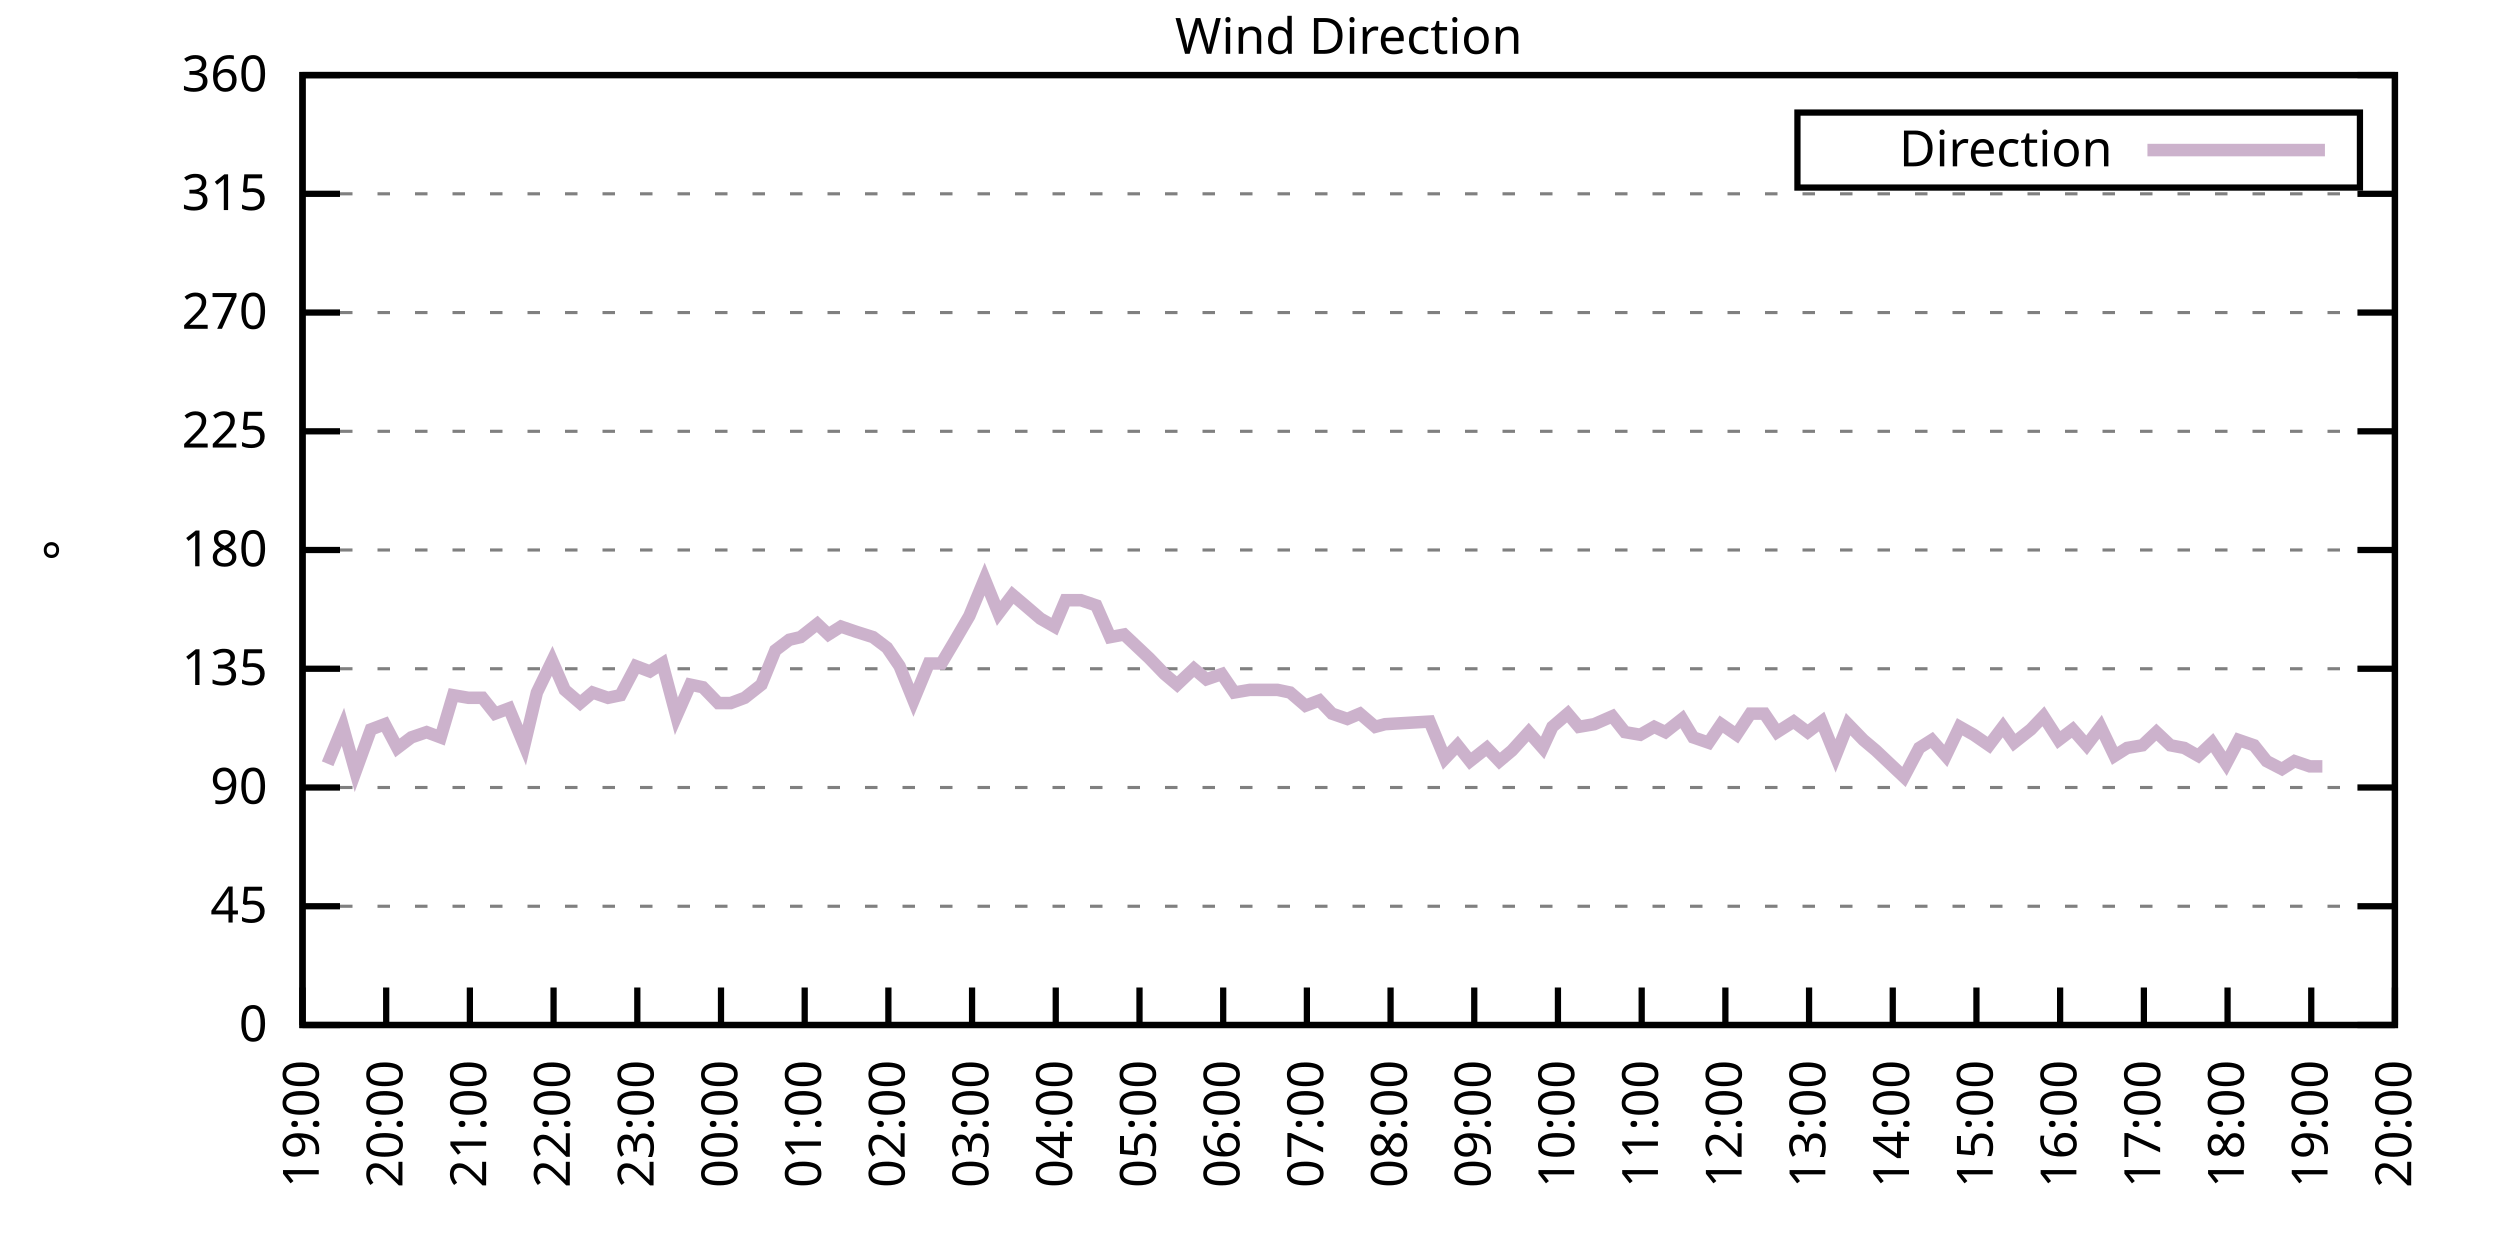
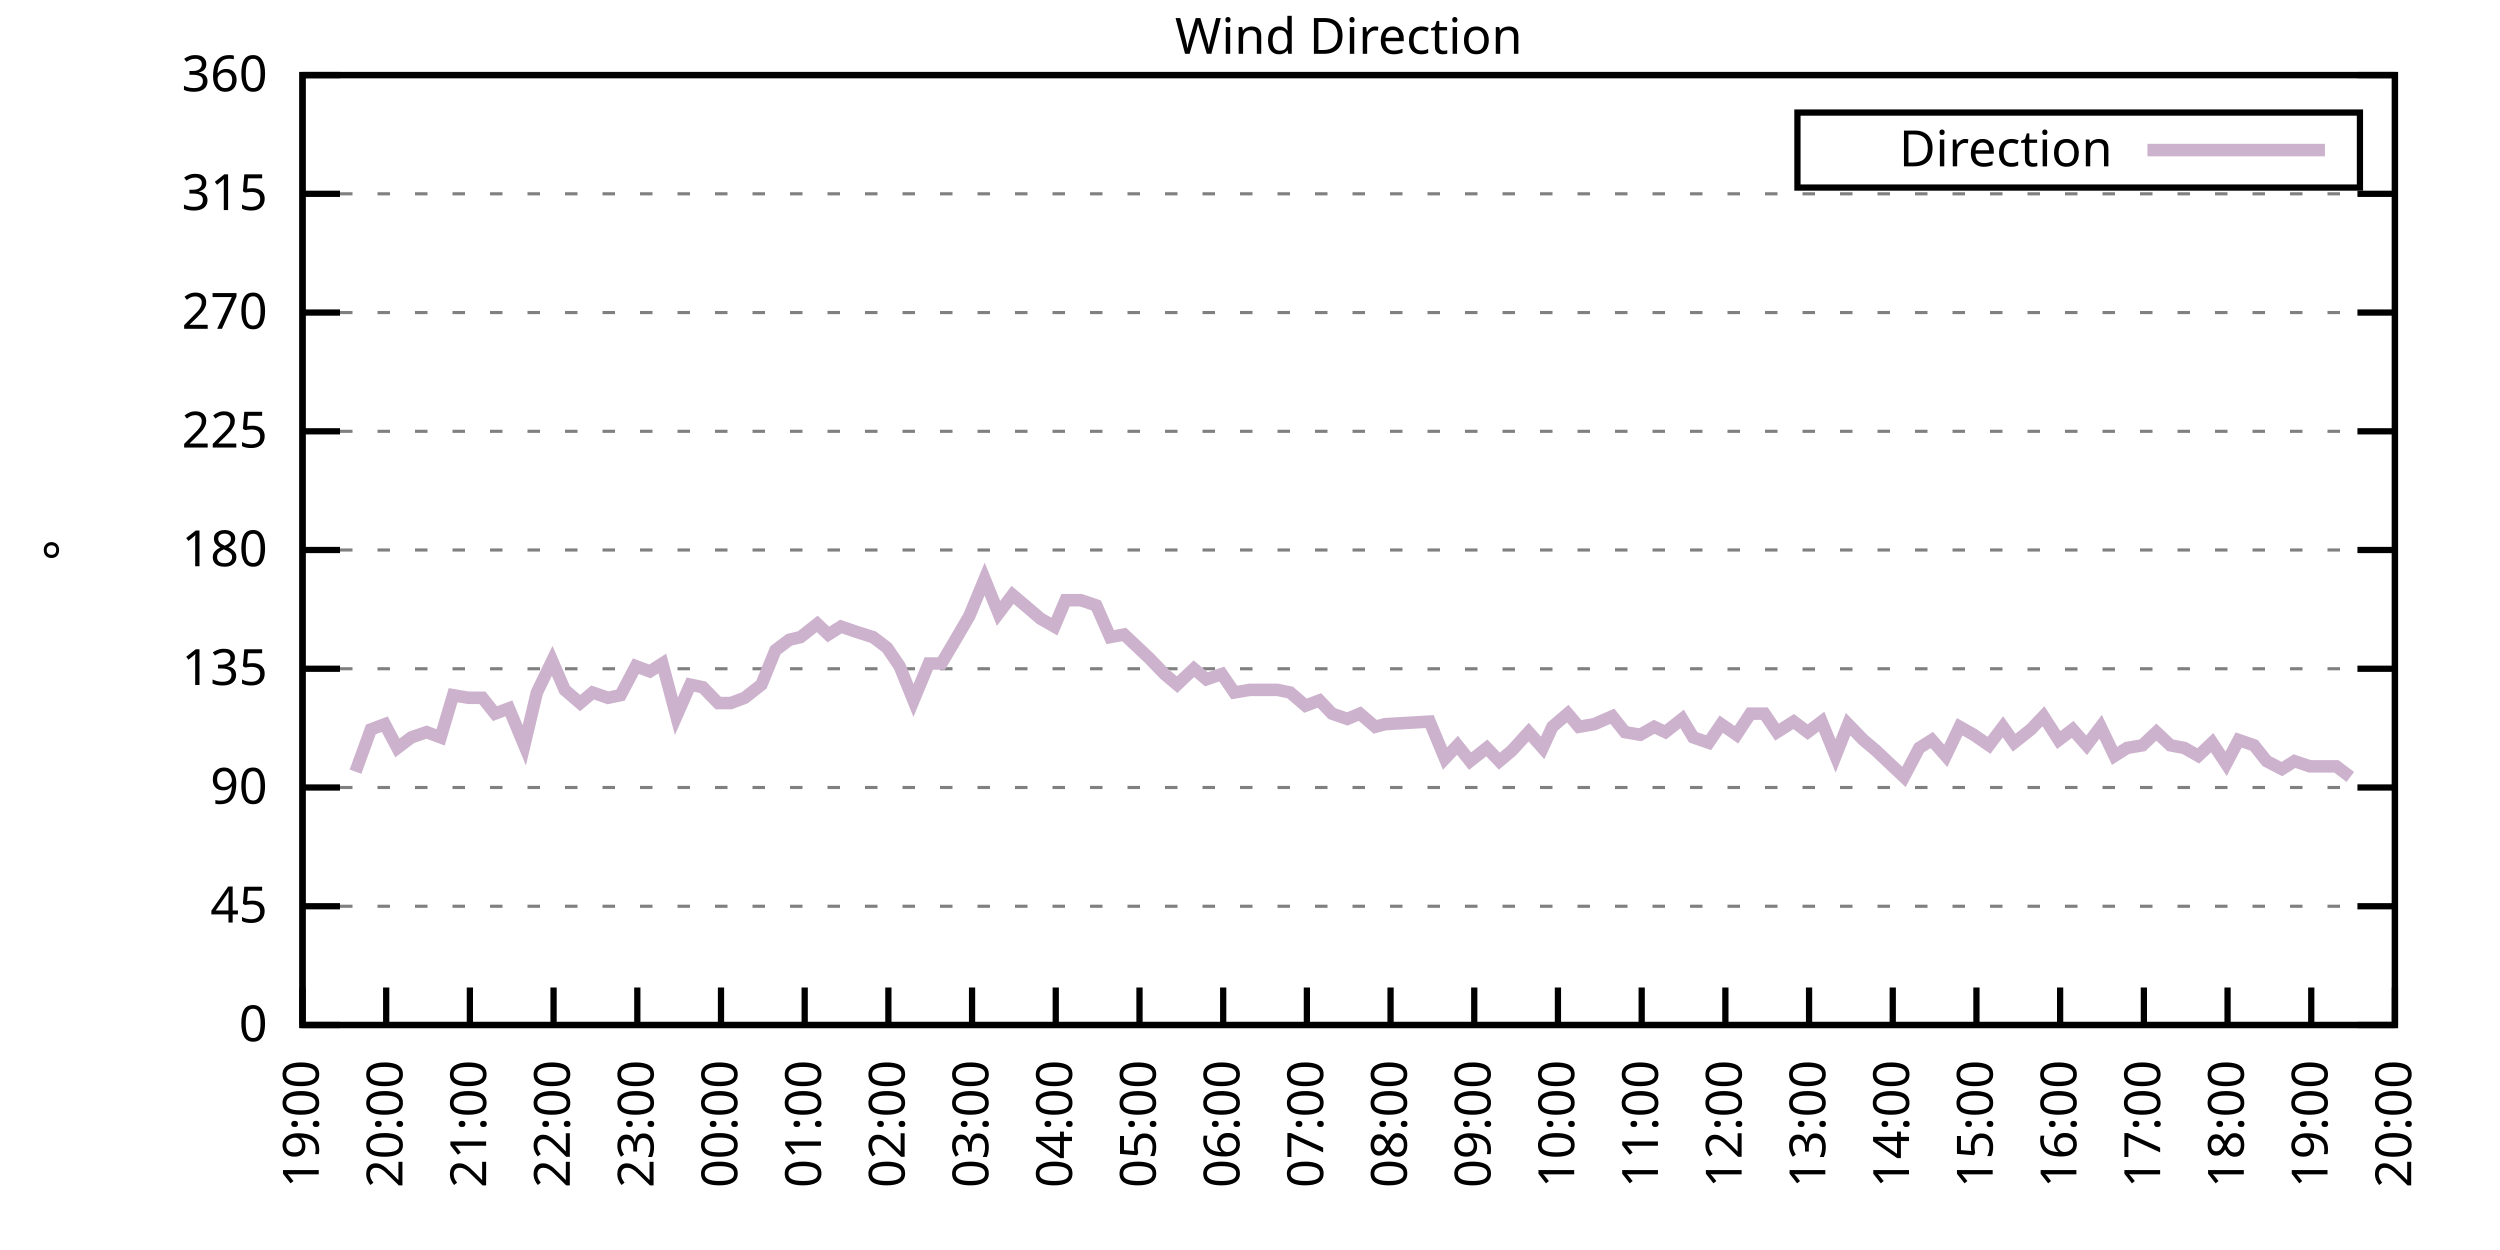
<svg xmlns="http://www.w3.org/2000/svg" xmlns:xlink="http://www.w3.org/1999/xlink" width="400" height="200" viewBox="0 0 400 200">
  <g id="gnuplot_canvas">
    <rect x="0" y="0" width="400" height="200" fill="none" />
    <defs>
      <circle id="gpDot" r="0.5" stroke-width="0.5" stroke="currentColor" />
      <path id="gpPt0" stroke-width="0.333" stroke="currentColor" d="M-1,0 h2 M0,-1 v2" />
      <path id="gpPt1" stroke-width="0.333" stroke="currentColor" d="M-1,-1 L1,1 M1,-1 L-1,1" />
      <path id="gpPt2" stroke-width="0.333" stroke="currentColor" d="M-1,0 L1,0 M0,-1 L0,1 M-1,-1 L1,1 M-1,1 L1,-1" />
      <rect id="gpPt3" stroke-width="0.333" stroke="currentColor" x="-1" y="-1" width="2" height="2" />
      <rect id="gpPt4" stroke-width="0.333" stroke="currentColor" fill="currentColor" x="-1" y="-1" width="2" height="2" />
      <circle id="gpPt5" stroke-width="0.333" stroke="currentColor" cx="0" cy="0" r="1" />
      <use xlink:href="#gpPt5" id="gpPt6" fill="currentColor" stroke="none" />
      <path id="gpPt7" stroke-width="0.333" stroke="currentColor" d="M0,-1.33 L-1.33,0.67 L1.33,0.67 z" />
      <use xlink:href="#gpPt7" id="gpPt8" fill="currentColor" stroke="none" />
      <use xlink:href="#gpPt7" id="gpPt9" stroke="currentColor" transform="rotate(180)" />
      <use xlink:href="#gpPt9" id="gpPt10" fill="currentColor" stroke="none" />
      <use xlink:href="#gpPt3" id="gpPt11" stroke="currentColor" transform="rotate(45)" />
      <use xlink:href="#gpPt11" id="gpPt12" fill="currentColor" stroke="none" />
      <path id="gpPt13" stroke-width="0.333" stroke="currentColor" d="M0,1.330 L1.265,0.411 L0.782,-1.067 L-0.782,-1.076 L-1.265,0.411 z" />
      <use xlink:href="#gpPt13" id="gpPt14" fill="currentColor" stroke="none" />
      <filter id="textbox" filterUnits="objectBoundingBox" x="0" y="0" height="1" width="1">
        <feFlood flood-color="white" flood-opacity="1" result="bgnd" />
        <feComposite in="SourceGraphic" in2="bgnd" operator="atop" />
      </filter>
      <filter id="greybox" filterUnits="objectBoundingBox" x="0" y="0" height="1" width="1">
        <feFlood flood-color="lightgrey" flood-opacity="1" result="grey" />
        <feComposite in="SourceGraphic" in2="grey" operator="atop" />
      </filter>
    </defs>
    <g fill="none" color="white" stroke="currentColor" stroke-width="1.00" stroke-linecap="butt" stroke-linejoin="miter">
</g>
    <g fill="none" color="black" stroke="currentColor" stroke-width="1.00" stroke-linecap="butt" stroke-linejoin="miter">
      <g stroke="none" shape-rendering="crispEdges">
        <polygon fill="rgb(255, 255, 255)" points="48.40,164.00 383.18,164.00 383.18,12.02 48.40,12.02 " />
      </g>
    </g>
    <g fill="none" color="black" stroke="currentColor" stroke-width="1.00" stroke-linecap="butt" stroke-linejoin="miter">
</g>
    <g fill="none" color="black" stroke="black" stroke-width="0.50" stroke-linecap="butt" stroke-linejoin="miter">
</g>
    <g fill="none" color="gray" stroke="currentColor" stroke-width="0.50" stroke-linecap="butt" stroke-linejoin="miter">
      <path stroke="gray" stroke-dasharray="2,4" class="gridline" d="M48.40,164.00 L383.19,164.00  " />
    </g>
    <g fill="none" color="gray" stroke="gray" stroke-width="1.00" stroke-linecap="butt" stroke-linejoin="miter">
</g>
    <g fill="none" color="black" stroke="currentColor" stroke-width="1.00" stroke-linecap="butt" stroke-linejoin="miter">
      <path stroke="black" d="M48.40,164.00 L54.40,164.00 M383.19,164.00 L377.19,164.00  " />
      <g transform="translate(42.80,166.60)" stroke="none" fill="black" font-family="Sans" font-size="8.00" text-anchor="end">
        <text>
          <tspan font-family="Sans"> 0</tspan>
        </text>
      </g>
    </g>
    <g fill="none" color="black" stroke="currentColor" stroke-width="1.00" stroke-linecap="butt" stroke-linejoin="miter">
</g>
    <g fill="none" color="black" stroke="black" stroke-width="0.50" stroke-linecap="butt" stroke-linejoin="miter">
</g>
    <g fill="none" color="gray" stroke="currentColor" stroke-width="0.50" stroke-linecap="butt" stroke-linejoin="miter">
      <path stroke="gray" stroke-dasharray="2,4" class="gridline" d="M48.40,145.00 L383.19,145.00  " />
    </g>
    <g fill="none" color="gray" stroke="gray" stroke-width="1.00" stroke-linecap="butt" stroke-linejoin="miter">
</g>
    <g fill="none" color="black" stroke="currentColor" stroke-width="1.00" stroke-linecap="butt" stroke-linejoin="miter">
      <path stroke="black" d="M48.40,145.00 L54.40,145.00 M383.19,145.00 L377.19,145.00  " />
      <g transform="translate(42.80,147.60)" stroke="none" fill="black" font-family="Sans" font-size="8.00" text-anchor="end">
        <text>
          <tspan font-family="Sans"> 45</tspan>
        </text>
      </g>
    </g>
    <g fill="none" color="black" stroke="currentColor" stroke-width="1.00" stroke-linecap="butt" stroke-linejoin="miter">
</g>
    <g fill="none" color="black" stroke="black" stroke-width="0.50" stroke-linecap="butt" stroke-linejoin="miter">
</g>
    <g fill="none" color="gray" stroke="currentColor" stroke-width="0.50" stroke-linecap="butt" stroke-linejoin="miter">
      <path stroke="gray" stroke-dasharray="2,4" class="gridline" d="M48.40,126.00 L383.19,126.00  " />
    </g>
    <g fill="none" color="gray" stroke="gray" stroke-width="1.00" stroke-linecap="butt" stroke-linejoin="miter">
</g>
    <g fill="none" color="black" stroke="currentColor" stroke-width="1.00" stroke-linecap="butt" stroke-linejoin="miter">
      <path stroke="black" d="M48.40,126.00 L54.40,126.00 M383.19,126.00 L377.19,126.00  " />
      <g transform="translate(42.80,128.60)" stroke="none" fill="black" font-family="Sans" font-size="8.00" text-anchor="end">
        <text>
          <tspan font-family="Sans"> 90</tspan>
        </text>
      </g>
    </g>
    <g fill="none" color="black" stroke="currentColor" stroke-width="1.00" stroke-linecap="butt" stroke-linejoin="miter">
</g>
    <g fill="none" color="black" stroke="black" stroke-width="0.50" stroke-linecap="butt" stroke-linejoin="miter">
</g>
    <g fill="none" color="gray" stroke="currentColor" stroke-width="0.50" stroke-linecap="butt" stroke-linejoin="miter">
      <path stroke="gray" stroke-dasharray="2,4" class="gridline" d="M48.40,107.00 L383.19,107.00  " />
    </g>
    <g fill="none" color="gray" stroke="gray" stroke-width="1.00" stroke-linecap="butt" stroke-linejoin="miter">
</g>
    <g fill="none" color="black" stroke="currentColor" stroke-width="1.00" stroke-linecap="butt" stroke-linejoin="miter">
      <path stroke="black" d="M48.40,107.00 L54.40,107.00 M383.19,107.00 L377.19,107.00  " />
      <g transform="translate(42.80,109.60)" stroke="none" fill="black" font-family="Sans" font-size="8.00" text-anchor="end">
        <text>
          <tspan font-family="Sans"> 135</tspan>
        </text>
      </g>
    </g>
    <g fill="none" color="black" stroke="currentColor" stroke-width="1.00" stroke-linecap="butt" stroke-linejoin="miter">
</g>
    <g fill="none" color="black" stroke="black" stroke-width="0.50" stroke-linecap="butt" stroke-linejoin="miter">
</g>
    <g fill="none" color="gray" stroke="currentColor" stroke-width="0.50" stroke-linecap="butt" stroke-linejoin="miter">
      <path stroke="gray" stroke-dasharray="2,4" class="gridline" d="M48.40,88.00 L383.19,88.00  " />
    </g>
    <g fill="none" color="gray" stroke="gray" stroke-width="1.00" stroke-linecap="butt" stroke-linejoin="miter">
</g>
    <g fill="none" color="black" stroke="currentColor" stroke-width="1.00" stroke-linecap="butt" stroke-linejoin="miter">
      <path stroke="black" d="M48.40,88.00 L54.40,88.00 M383.19,88.00 L377.19,88.00  " />
      <g transform="translate(42.80,90.60)" stroke="none" fill="black" font-family="Sans" font-size="8.00" text-anchor="end">
        <text>
          <tspan font-family="Sans"> 180</tspan>
        </text>
      </g>
    </g>
    <g fill="none" color="black" stroke="currentColor" stroke-width="1.00" stroke-linecap="butt" stroke-linejoin="miter">
</g>
    <g fill="none" color="black" stroke="black" stroke-width="0.50" stroke-linecap="butt" stroke-linejoin="miter">
</g>
    <g fill="none" color="gray" stroke="currentColor" stroke-width="0.50" stroke-linecap="butt" stroke-linejoin="miter">
      <path stroke="gray" stroke-dasharray="2,4" class="gridline" d="M48.40,69.01 L383.19,69.01  " />
    </g>
    <g fill="none" color="gray" stroke="gray" stroke-width="1.00" stroke-linecap="butt" stroke-linejoin="miter">
</g>
    <g fill="none" color="black" stroke="currentColor" stroke-width="1.00" stroke-linecap="butt" stroke-linejoin="miter">
      <path stroke="black" d="M48.40,69.01 L54.40,69.01 M383.19,69.01 L377.19,69.01  " />
      <g transform="translate(42.80,71.61)" stroke="none" fill="black" font-family="Sans" font-size="8.00" text-anchor="end">
        <text>
          <tspan font-family="Sans"> 225</tspan>
        </text>
      </g>
    </g>
    <g fill="none" color="black" stroke="currentColor" stroke-width="1.00" stroke-linecap="butt" stroke-linejoin="miter">
</g>
    <g fill="none" color="black" stroke="black" stroke-width="0.50" stroke-linecap="butt" stroke-linejoin="miter">
</g>
    <g fill="none" color="gray" stroke="currentColor" stroke-width="0.50" stroke-linecap="butt" stroke-linejoin="miter">
      <path stroke="gray" stroke-dasharray="2,4" class="gridline" d="M48.40,50.01 L383.19,50.01  " />
    </g>
    <g fill="none" color="gray" stroke="gray" stroke-width="1.00" stroke-linecap="butt" stroke-linejoin="miter">
</g>
    <g fill="none" color="black" stroke="currentColor" stroke-width="1.00" stroke-linecap="butt" stroke-linejoin="miter">
      <path stroke="black" d="M48.40,50.01 L54.40,50.01 M383.19,50.01 L377.19,50.01  " />
      <g transform="translate(42.80,52.61)" stroke="none" fill="black" font-family="Sans" font-size="8.00" text-anchor="end">
        <text>
          <tspan font-family="Sans"> 270</tspan>
        </text>
      </g>
    </g>
    <g fill="none" color="black" stroke="currentColor" stroke-width="1.00" stroke-linecap="butt" stroke-linejoin="miter">
</g>
    <g fill="none" color="black" stroke="black" stroke-width="0.50" stroke-linecap="butt" stroke-linejoin="miter">
</g>
    <g fill="none" color="gray" stroke="currentColor" stroke-width="0.50" stroke-linecap="butt" stroke-linejoin="miter">
      <path stroke="gray" stroke-dasharray="2,4" class="gridline" d="M48.40,31.01 L383.19,31.01  " />
    </g>
    <g fill="none" color="gray" stroke="gray" stroke-width="1.00" stroke-linecap="butt" stroke-linejoin="miter">
</g>
    <g fill="none" color="black" stroke="currentColor" stroke-width="1.00" stroke-linecap="butt" stroke-linejoin="miter">
      <path stroke="black" d="M48.40,31.01 L54.40,31.01 M383.19,31.01 L377.19,31.01  " />
      <g transform="translate(42.80,33.61)" stroke="none" fill="black" font-family="Sans" font-size="8.00" text-anchor="end">
        <text>
          <tspan font-family="Sans"> 315</tspan>
        </text>
      </g>
    </g>
    <g fill="none" color="black" stroke="currentColor" stroke-width="1.00" stroke-linecap="butt" stroke-linejoin="miter">
</g>
    <g fill="none" color="black" stroke="black" stroke-width="0.50" stroke-linecap="butt" stroke-linejoin="miter">
</g>
    <g fill="none" color="gray" stroke="currentColor" stroke-width="0.50" stroke-linecap="butt" stroke-linejoin="miter">
      <path stroke="gray" stroke-dasharray="2,4" class="gridline" d="M48.40,12.01 L383.19,12.01  " />
    </g>
    <g fill="none" color="gray" stroke="gray" stroke-width="1.00" stroke-linecap="butt" stroke-linejoin="miter">
</g>
    <g fill="none" color="black" stroke="currentColor" stroke-width="1.00" stroke-linecap="butt" stroke-linejoin="miter">
      <path stroke="black" d="M48.40,12.01 L54.40,12.01 M383.19,12.01 L377.19,12.01  " />
      <g transform="translate(42.80,14.61)" stroke="none" fill="black" font-family="Sans" font-size="8.00" text-anchor="end">
        <text>
          <tspan font-family="Sans"> 360</tspan>
        </text>
      </g>
    </g>
    <g fill="none" color="black" stroke="currentColor" stroke-width="1.00" stroke-linecap="butt" stroke-linejoin="miter">
      <path stroke="black" d="M48.40,164.00 L48.40,158.00  " />
      <g transform="translate(51.00,169.60) rotate(270.00)" stroke="none" fill="black" font-family="Sans" font-size="8.00" text-anchor="end">
        <text>
          <tspan font-family="Sans">19:00</tspan>
        </text>
      </g>
    </g>
    <g fill="none" color="black" stroke="currentColor" stroke-width="1.00" stroke-linecap="butt" stroke-linejoin="miter">
      <path stroke="black" d="M61.79,164.00 L61.79,158.00  " />
      <g transform="translate(64.39,169.60) rotate(270.00)" stroke="none" fill="black" font-family="Sans" font-size="8.00" text-anchor="end">
        <text>
          <tspan font-family="Sans">20:00</tspan>
        </text>
      </g>
    </g>
    <g fill="none" color="black" stroke="currentColor" stroke-width="1.00" stroke-linecap="butt" stroke-linejoin="miter">
      <path stroke="black" d="M75.18,164.00 L75.18,158.00  " />
      <g transform="translate(77.78,169.60) rotate(270.00)" stroke="none" fill="black" font-family="Sans" font-size="8.00" text-anchor="end">
        <text>
          <tspan font-family="Sans">21:00</tspan>
        </text>
      </g>
    </g>
    <g fill="none" color="black" stroke="currentColor" stroke-width="1.00" stroke-linecap="butt" stroke-linejoin="miter">
      <path stroke="black" d="M88.57,164.00 L88.57,158.00  " />
      <g transform="translate(91.17,169.60) rotate(270.00)" stroke="none" fill="black" font-family="Sans" font-size="8.00" text-anchor="end">
        <text>
          <tspan font-family="Sans">22:00</tspan>
        </text>
      </g>
    </g>
    <g fill="none" color="black" stroke="currentColor" stroke-width="1.00" stroke-linecap="butt" stroke-linejoin="miter">
      <path stroke="black" d="M101.97,164.00 L101.97,158.00  " />
      <g transform="translate(104.57,169.60) rotate(270.00)" stroke="none" fill="black" font-family="Sans" font-size="8.00" text-anchor="end">
        <text>
          <tspan font-family="Sans">23:00</tspan>
        </text>
      </g>
    </g>
    <g fill="none" color="black" stroke="currentColor" stroke-width="1.00" stroke-linecap="butt" stroke-linejoin="miter">
      <path stroke="black" d="M115.36,164.00 L115.36,158.00  " />
      <g transform="translate(117.96,169.60) rotate(270.00)" stroke="none" fill="black" font-family="Sans" font-size="8.00" text-anchor="end">
        <text>
          <tspan font-family="Sans">00:00</tspan>
        </text>
      </g>
    </g>
    <g fill="none" color="black" stroke="currentColor" stroke-width="1.00" stroke-linecap="butt" stroke-linejoin="miter">
      <path stroke="black" d="M128.75,164.00 L128.75,158.00  " />
      <g transform="translate(131.35,169.60) rotate(270.00)" stroke="none" fill="black" font-family="Sans" font-size="8.00" text-anchor="end">
        <text>
          <tspan font-family="Sans">01:00</tspan>
        </text>
      </g>
    </g>
    <g fill="none" color="black" stroke="currentColor" stroke-width="1.00" stroke-linecap="butt" stroke-linejoin="miter">
      <path stroke="black" d="M142.14,164.00 L142.14,158.00  " />
      <g transform="translate(144.74,169.60) rotate(270.00)" stroke="none" fill="black" font-family="Sans" font-size="8.00" text-anchor="end">
        <text>
          <tspan font-family="Sans">02:00</tspan>
        </text>
      </g>
    </g>
    <g fill="none" color="black" stroke="currentColor" stroke-width="1.00" stroke-linecap="butt" stroke-linejoin="miter">
      <path stroke="black" d="M155.53,164.00 L155.53,158.00  " />
      <g transform="translate(158.13,169.60) rotate(270.00)" stroke="none" fill="black" font-family="Sans" font-size="8.00" text-anchor="end">
        <text>
          <tspan font-family="Sans">03:00</tspan>
        </text>
      </g>
    </g>
    <g fill="none" color="black" stroke="currentColor" stroke-width="1.00" stroke-linecap="butt" stroke-linejoin="miter">
      <path stroke="black" d="M168.92,164.00 L168.92,158.00  " />
      <g transform="translate(171.52,169.60) rotate(270.00)" stroke="none" fill="black" font-family="Sans" font-size="8.00" text-anchor="end">
        <text>
          <tspan font-family="Sans">04:00</tspan>
        </text>
      </g>
    </g>
    <g fill="none" color="black" stroke="currentColor" stroke-width="1.00" stroke-linecap="butt" stroke-linejoin="miter">
      <path stroke="black" d="M182.32,164.00 L182.32,158.00  " />
      <g transform="translate(184.92,169.60) rotate(270.00)" stroke="none" fill="black" font-family="Sans" font-size="8.00" text-anchor="end">
        <text>
          <tspan font-family="Sans">05:00</tspan>
        </text>
      </g>
    </g>
    <g fill="none" color="black" stroke="currentColor" stroke-width="1.00" stroke-linecap="butt" stroke-linejoin="miter">
      <path stroke="black" d="M195.71,164.00 L195.71,158.00  " />
      <g transform="translate(198.31,169.60) rotate(270.00)" stroke="none" fill="black" font-family="Sans" font-size="8.00" text-anchor="end">
        <text>
          <tspan font-family="Sans">06:00</tspan>
        </text>
      </g>
    </g>
    <g fill="none" color="black" stroke="currentColor" stroke-width="1.00" stroke-linecap="butt" stroke-linejoin="miter">
      <path stroke="black" d="M209.10,164.00 L209.10,158.00  " />
      <g transform="translate(211.70,169.60) rotate(270.00)" stroke="none" fill="black" font-family="Sans" font-size="8.00" text-anchor="end">
        <text>
          <tspan font-family="Sans">07:00</tspan>
        </text>
      </g>
    </g>
    <g fill="none" color="black" stroke="currentColor" stroke-width="1.00" stroke-linecap="butt" stroke-linejoin="miter">
      <path stroke="black" d="M222.49,164.00 L222.49,158.00  " />
      <g transform="translate(225.09,169.60) rotate(270.00)" stroke="none" fill="black" font-family="Sans" font-size="8.00" text-anchor="end">
        <text>
          <tspan font-family="Sans">08:00</tspan>
        </text>
      </g>
    </g>
    <g fill="none" color="black" stroke="currentColor" stroke-width="1.00" stroke-linecap="butt" stroke-linejoin="miter">
      <path stroke="black" d="M235.88,164.00 L235.88,158.00  " />
      <g transform="translate(238.48,169.60) rotate(270.00)" stroke="none" fill="black" font-family="Sans" font-size="8.00" text-anchor="end">
        <text>
          <tspan font-family="Sans">09:00</tspan>
        </text>
      </g>
    </g>
    <g fill="none" color="black" stroke="currentColor" stroke-width="1.00" stroke-linecap="butt" stroke-linejoin="miter">
      <path stroke="black" d="M249.27,164.00 L249.27,158.00  " />
      <g transform="translate(251.87,169.60) rotate(270.00)" stroke="none" fill="black" font-family="Sans" font-size="8.00" text-anchor="end">
        <text>
          <tspan font-family="Sans">10:00</tspan>
        </text>
      </g>
    </g>
    <g fill="none" color="black" stroke="currentColor" stroke-width="1.00" stroke-linecap="butt" stroke-linejoin="miter">
      <path stroke="black" d="M262.67,164.00 L262.67,158.00  " />
      <g transform="translate(265.27,169.60) rotate(270.00)" stroke="none" fill="black" font-family="Sans" font-size="8.00" text-anchor="end">
        <text>
          <tspan font-family="Sans">11:00</tspan>
        </text>
      </g>
    </g>
    <g fill="none" color="black" stroke="currentColor" stroke-width="1.00" stroke-linecap="butt" stroke-linejoin="miter">
      <path stroke="black" d="M276.06,164.00 L276.06,158.00  " />
      <g transform="translate(278.66,169.60) rotate(270.00)" stroke="none" fill="black" font-family="Sans" font-size="8.00" text-anchor="end">
        <text>
          <tspan font-family="Sans">12:00</tspan>
        </text>
      </g>
    </g>
    <g fill="none" color="black" stroke="currentColor" stroke-width="1.00" stroke-linecap="butt" stroke-linejoin="miter">
      <path stroke="black" d="M289.45,164.00 L289.45,158.00  " />
      <g transform="translate(292.05,169.60) rotate(270.00)" stroke="none" fill="black" font-family="Sans" font-size="8.00" text-anchor="end">
        <text>
          <tspan font-family="Sans">13:00</tspan>
        </text>
      </g>
    </g>
    <g fill="none" color="black" stroke="currentColor" stroke-width="1.00" stroke-linecap="butt" stroke-linejoin="miter">
      <path stroke="black" d="M302.84,164.00 L302.84,158.00  " />
      <g transform="translate(305.44,169.60) rotate(270.00)" stroke="none" fill="black" font-family="Sans" font-size="8.00" text-anchor="end">
        <text>
          <tspan font-family="Sans">14:00</tspan>
        </text>
      </g>
    </g>
    <g fill="none" color="black" stroke="currentColor" stroke-width="1.00" stroke-linecap="butt" stroke-linejoin="miter">
      <path stroke="black" d="M316.23,164.00 L316.23,158.00  " />
      <g transform="translate(318.83,169.60) rotate(270.00)" stroke="none" fill="black" font-family="Sans" font-size="8.00" text-anchor="end">
        <text>
          <tspan font-family="Sans">15:00</tspan>
        </text>
      </g>
    </g>
    <g fill="none" color="black" stroke="currentColor" stroke-width="1.00" stroke-linecap="butt" stroke-linejoin="miter">
      <path stroke="black" d="M329.62,164.00 L329.62,158.00  " />
      <g transform="translate(332.22,169.60) rotate(270.00)" stroke="none" fill="black" font-family="Sans" font-size="8.00" text-anchor="end">
        <text>
          <tspan font-family="Sans">16:00</tspan>
        </text>
      </g>
    </g>
    <g fill="none" color="black" stroke="currentColor" stroke-width="1.00" stroke-linecap="butt" stroke-linejoin="miter">
      <path stroke="black" d="M343.02,164.00 L343.02,158.00  " />
      <g transform="translate(345.62,169.60) rotate(270.00)" stroke="none" fill="black" font-family="Sans" font-size="8.00" text-anchor="end">
        <text>
          <tspan font-family="Sans">17:00</tspan>
        </text>
      </g>
    </g>
    <g fill="none" color="black" stroke="currentColor" stroke-width="1.00" stroke-linecap="butt" stroke-linejoin="miter">
      <path stroke="black" d="M356.41,164.00 L356.41,158.00  " />
      <g transform="translate(359.01,169.60) rotate(270.00)" stroke="none" fill="black" font-family="Sans" font-size="8.00" text-anchor="end">
        <text>
          <tspan font-family="Sans">18:00</tspan>
        </text>
      </g>
    </g>
    <g fill="none" color="black" stroke="currentColor" stroke-width="1.00" stroke-linecap="butt" stroke-linejoin="miter">
      <path stroke="black" d="M369.80,164.00 L369.80,158.00  " />
      <g transform="translate(372.40,169.60) rotate(270.00)" stroke="none" fill="black" font-family="Sans" font-size="8.00" text-anchor="end">
        <text>
          <tspan font-family="Sans">19:00</tspan>
        </text>
      </g>
    </g>
    <g fill="none" color="black" stroke="currentColor" stroke-width="1.00" stroke-linecap="butt" stroke-linejoin="miter">
      <path stroke="black" d="M383.19,164.00 L383.19,158.00  " />
      <g transform="translate(385.79,169.60) rotate(270.00)" stroke="none" fill="black" font-family="Sans" font-size="8.00" text-anchor="end">
        <text>
          <tspan font-family="Sans">20:00</tspan>
        </text>
      </g>
    </g>
    <g fill="none" color="black" stroke="currentColor" stroke-width="1.00" stroke-linecap="butt" stroke-linejoin="miter">
</g>
    <g fill="none" color="black" stroke="currentColor" stroke-width="1.00" stroke-linecap="butt" stroke-linejoin="miter">
      <path stroke="black" d="M48.40,12.01 L48.40,164.00 L383.19,164.00 L383.19,12.01 L48.40,12.01 Z  " />
    </g>
    <g fill="none" color="black" stroke="currentColor" stroke-width="1.00" stroke-linecap="butt" stroke-linejoin="miter">
</g>
    <g fill="none" color="black" stroke="currentColor" stroke-width="1.00" stroke-linecap="butt" stroke-linejoin="miter">
      <path stroke="black" d="M287.59,30.01 L287.59,18.01 L377.59,18.01 L377.59,30.01 L287.59,30.01 Z  " />
    </g>
    <g id="Wind_direction_plot_1">
      <g fill="none" color="white" stroke="black" stroke-width="2.00" stroke-linecap="butt" stroke-linejoin="miter">
</g>
      <g fill="none" color="black" stroke="currentColor" stroke-width="2.00" stroke-linecap="butt" stroke-linejoin="miter">
        <g transform="translate(337.99,26.61)" stroke="none" fill="black" font-family="Sans" font-size="8.00" text-anchor="end">
          <text>
            <tspan font-family="Sans">Direction</tspan>
          </text>
        </g>
      </g>
      <g fill="none" color="black" stroke="currentColor" stroke-width="2.00" stroke-linecap="butt" stroke-linejoin="miter">
-         <path stroke="rgb(204, 178, 204)" d="M343.59,24.01 L371.99,24.01 M52.42,122.20 L54.87,116.29 L56.88,123.47 L59.34,116.71 L61.57,115.87 L63.58,119.67   L65.81,117.98 L68.26,117.14 L70.50,117.98 L72.50,111.23 L74.96,111.65 L77.19,111.65 L79.20,114.18 L81.43,113.34   L83.89,119.25 L85.90,110.80 L88.35,105.74 L90.36,110.38 L92.82,112.49 L94.82,110.80 L97.28,111.65 L99.29,111.23   L101.74,106.58 L103.98,107.43 L105.98,106.16 L108.22,114.60 L110.45,109.54 L112.46,109.96 L114.91,112.49 L116.92,112.49   L119.15,111.65 L121.83,109.54 L124.06,104.05 L126.29,102.36 L128.08,101.94 L130.76,99.83 L132.54,101.52 L134.55,100.25   L137.01,101.09 L139.69,101.94 L141.92,103.63 L143.93,106.58 L146.16,112.07 L148.61,106.16 L150.62,106.16 L152.63,102.78   L155.09,98.56 L157.54,92.65 L159.77,98.14 L162.01,95.18 L164.01,96.87 L166.47,98.98 L168.70,100.25 L170.49,96.03   L172.94,96.03 L175.40,96.87 L177.63,101.94 L179.86,101.52 L183.88,105.31 L186.33,107.85 L188.34,109.54 L191.02,107.00   L193.03,108.69 L195.48,107.85 L197.49,110.80 L199.95,110.38 L204.41,110.38 L206.42,110.80 L208.88,112.91 L211.11,112.07   L213.12,114.18 L215.57,115.03 L217.58,114.18 L220.04,116.29 L221.60,115.87 L228.74,115.45 L231.20,121.36 L233.20,119.25   L235.21,121.78 L237.89,119.67 L239.90,121.78 L241.91,120.09 L244.59,117.14 L246.82,119.67 L248.38,116.29 L250.84,114.18   L252.62,116.29 L255.08,115.87 L257.98,114.60 L259.99,117.14 L262.44,117.56 L264.67,116.29 L266.46,117.14 L269.14,115.03   L270.92,117.98 L273.38,118.83 L275.39,115.87 L277.84,117.56 L280.07,114.18 L282.31,114.18 L284.32,117.14 L286.99,115.45   L289.23,117.14 L291.46,115.45 L293.69,120.94 L295.70,115.87 L298.15,118.40 L300.16,120.09 L302.39,122.20 L304.63,124.31   L307.08,119.67 L309.09,118.40 L311.32,120.94 L313.55,116.29 L315.79,117.56 L318.24,119.25 L320.47,116.29 L322.26,118.83   L324.94,116.71 L326.95,114.60 L329.40,118.40 L331.63,116.71 L333.86,119.25 L336.10,116.29 L338.33,120.94 L340.34,119.67   L342.79,119.25 L345.02,117.14 L347.26,119.25 L349.49,119.67 L351.72,120.94 L353.95,118.83 L356.18,122.20 L358.19,118.40   L360.65,119.25 L362.66,121.78 L365.11,123.05 L367.12,121.78 L369.58,122.62 L371.58,122.62  " />
+         <path stroke="rgb(204, 178, 204)" d="M343.59,24.01 L371.99,24.01 M56.88,123.47 L59.34,116.71 L61.57,115.87 L63.58,119.67 L65.81,117.98 L68.26,117.14   L70.50,117.98 L72.50,111.23 L74.96,111.65 L77.19,111.65 L79.20,114.18 L81.43,113.34 L83.89,119.25 L85.90,110.80   L88.35,105.74 L90.36,110.38 L92.82,112.49 L94.82,110.80 L97.28,111.65 L99.29,111.23 L101.74,106.58 L103.98,107.43   L105.98,106.16 L108.22,114.60 L110.45,109.54 L112.46,109.96 L114.91,112.49 L116.92,112.49 L119.15,111.65 L121.83,109.54   L124.06,104.05 L126.29,102.36 L128.08,101.94 L130.76,99.83 L132.54,101.52 L134.55,100.25 L137.01,101.09 L139.69,101.94   L141.92,103.63 L143.93,106.58 L146.16,112.07 L148.61,106.16 L150.62,106.16 L152.63,102.78 L155.09,98.56 L157.54,92.65   L159.77,98.14 L162.01,95.18 L164.01,96.87 L166.47,98.98 L168.70,100.25 L170.49,96.03 L172.94,96.03 L175.40,96.87   L177.63,101.94 L179.86,101.52 L183.88,105.31 L186.33,107.85 L188.34,109.54 L191.02,107.00 L193.03,108.69 L195.48,107.85   L197.49,110.80 L199.95,110.38 L204.41,110.38 L206.42,110.80 L208.88,112.91 L211.11,112.07 L213.12,114.18 L215.57,115.03   L217.58,114.18 L220.04,116.29 L221.60,115.87 L228.74,115.45 L231.20,121.36 L233.20,119.25 L235.21,121.78 L237.89,119.67   L239.90,121.78 L241.91,120.09 L244.59,117.14 L246.82,119.67 L248.38,116.29 L250.84,114.18 L252.62,116.29 L255.08,115.87   L257.98,114.60 L259.99,117.14 L262.44,117.56 L264.67,116.29 L266.46,117.14 L269.14,115.03 L270.92,117.98 L273.38,118.83   L275.39,115.87 L277.84,117.56 L280.07,114.18 L282.31,114.18 L284.32,117.14 L286.99,115.45 L289.23,117.14 L291.46,115.45   L293.69,120.94 L295.70,115.87 L298.15,118.40 L300.16,120.09 L302.39,122.20 L304.63,124.31 L307.08,119.67 L309.09,118.40   L311.32,120.94 L313.55,116.29 L315.79,117.56 L318.24,119.25 L320.47,116.29 L322.26,118.83 L324.94,116.71 L326.95,114.60   L329.40,118.40 L331.63,116.71 L333.86,119.25 L336.10,116.29 L338.33,120.94 L340.34,119.67 L342.79,119.25 L345.02,117.14   L347.26,119.25 L349.49,119.67 L351.72,120.94 L353.95,118.83 L356.18,122.20 L358.19,118.40 L360.65,119.25 L362.66,121.78   L365.11,123.05 L367.12,121.78 L369.58,122.62 L371.58,122.62 L373.82,122.62 L376.05,124.31  " />
      </g>
    </g>
    <g fill="none" color="black" stroke="currentColor" stroke-width="2.00" stroke-linecap="butt" stroke-linejoin="miter">
</g>
    <g fill="none" color="black" stroke="black" stroke-width="1.00" stroke-linecap="butt" stroke-linejoin="miter">
</g>
    <g fill="none" color="black" stroke="currentColor" stroke-width="1.00" stroke-linecap="butt" stroke-linejoin="miter">
      <path stroke="black" d="M48.40,12.01 L48.40,164.00 L383.19,164.00 L383.19,12.01 L48.40,12.01 Z  " />
      <g transform="translate(12.80,88.01) rotate(270.00)" stroke="none" fill="black" font-family="Sans" font-size="8.00" text-anchor="middle">
        <text>
          <tspan font-family="Sans">°</tspan>
        </text>
      </g>
    </g>
    <g fill="none" color="black" stroke="currentColor" stroke-width="1.00" stroke-linecap="butt" stroke-linejoin="miter">
</g>
    <g fill="none" color="black" stroke="currentColor" stroke-width="1.00" stroke-linecap="butt" stroke-linejoin="miter">
      <g transform="translate(215.79,8.61)" stroke="none" fill="black" font-family="Sans" font-size="8.00" text-anchor="middle">
        <text>
          <tspan font-family="Sans">Wind Direction</tspan>
        </text>
      </g>
    </g>
    <g fill="none" color="black" stroke="currentColor" stroke-width="1.00" stroke-linecap="butt" stroke-linejoin="miter">
</g>
  </g>
</svg>
